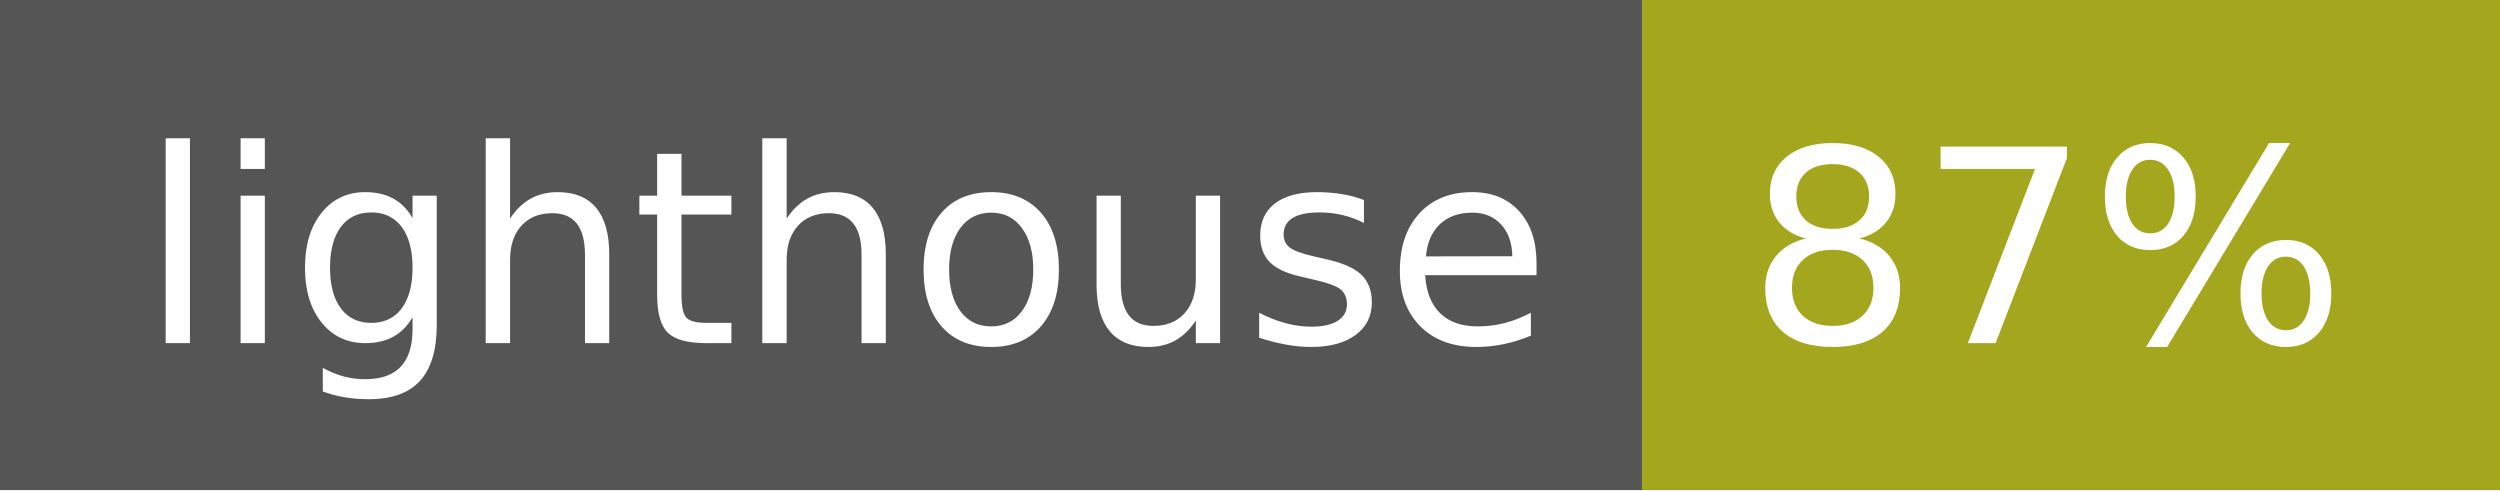
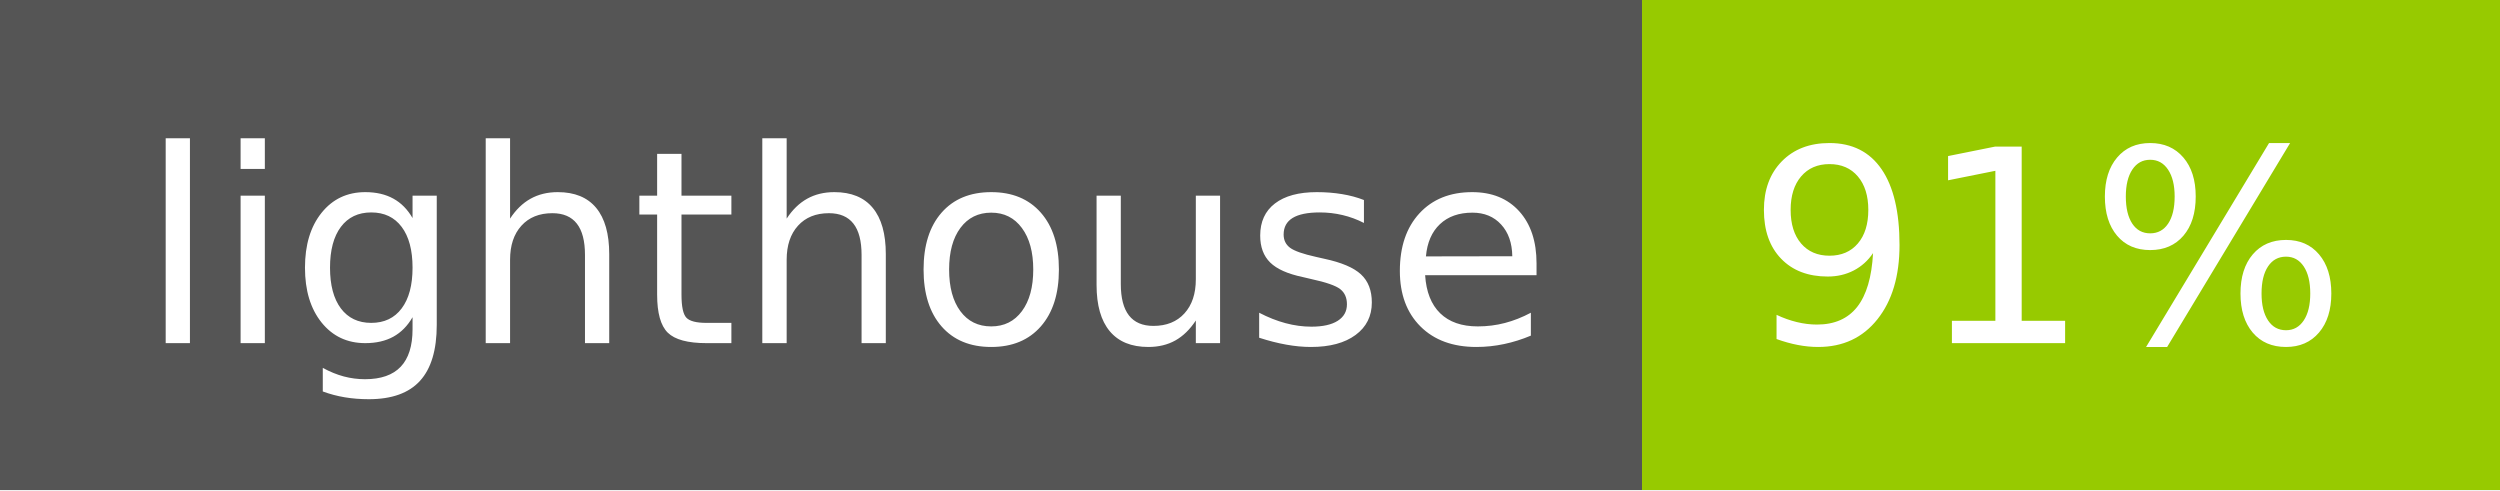
- <svg xmlns="http://www.w3.org/2000/svg" width="102" height="20" role="img" aria-label="lighthouse: 87%">
+ <svg xmlns="http://www.w3.org/2000/svg" width="102" height="20" role="img" aria-label="lighthouse: 91%">
  <g shape-rendering="crispEdges">
    <rect width="67" height="20" fill="#555" />
-     <rect x="67" width="35" height="20" fill="#a4a61d" />
+     <rect x="67" width="35" height="20" fill="#97ca00" />
  </g>
  <g fill="#fff" text-anchor="middle" font-family="Verdana,Geneva,DejaVu Sans,sans-serif" text-rendering="geometricPrecision" font-size="110">
    <text x="345" y="140" transform="scale(.1)" fill="#fff" textLength="570">lighthouse</text>
-     <text x="835" y="140" transform="scale(.1)" fill="#fff" textLength="250">87%</text>
+     <text x="835" y="140" transform="scale(.1)" fill="#fff" textLength="250">91%</text>
  </g>
</svg>
